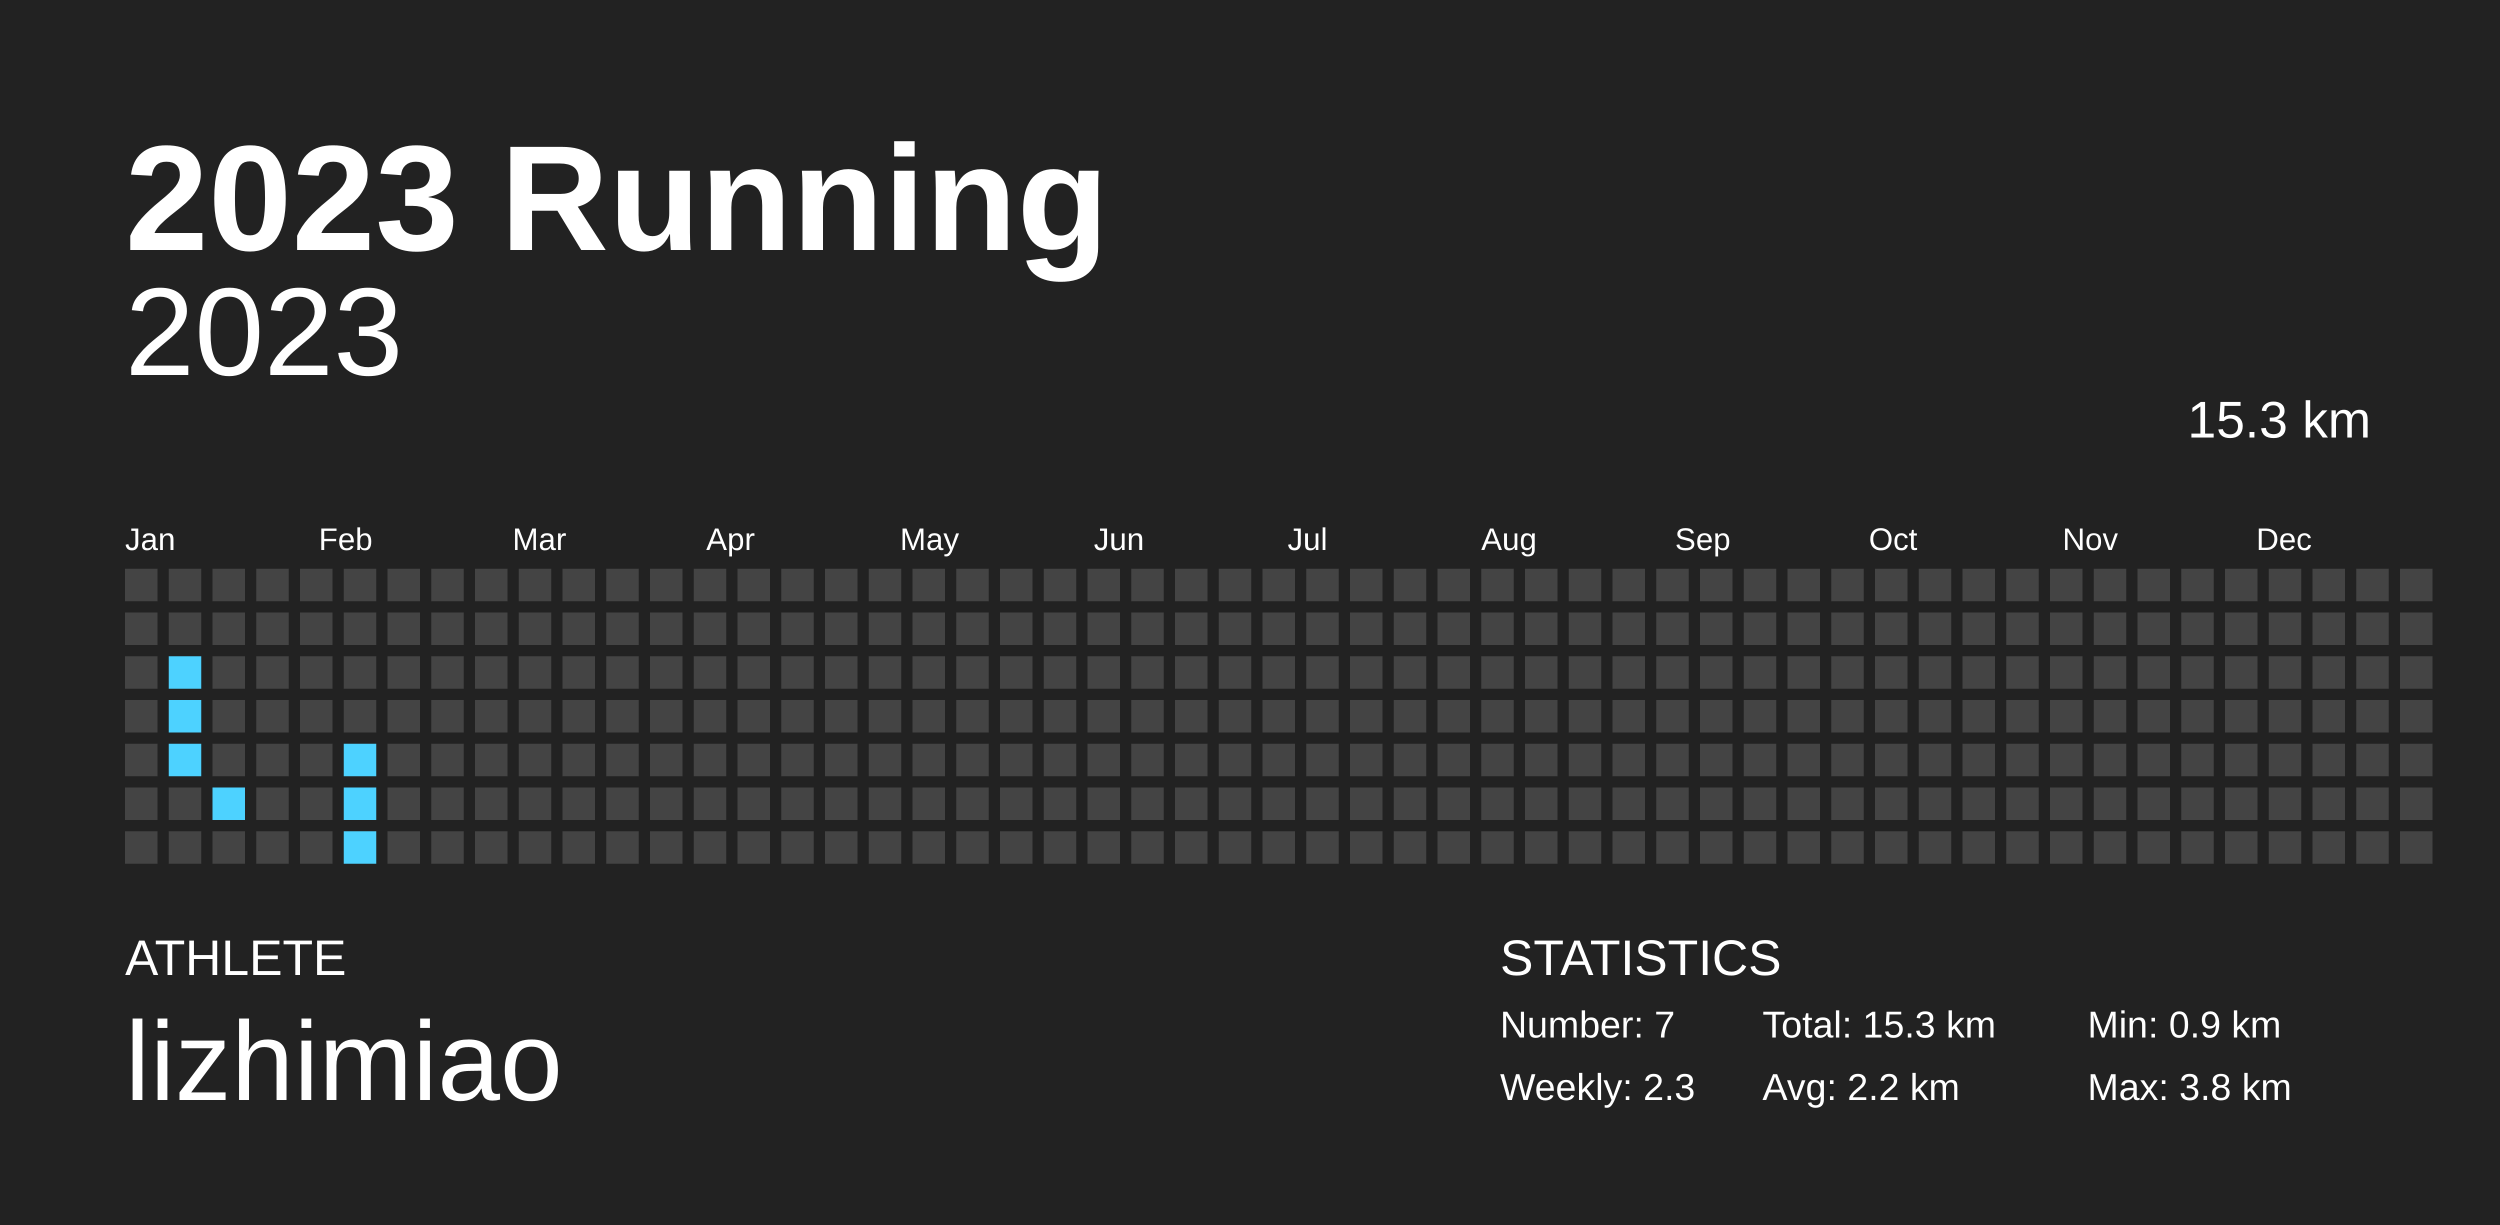
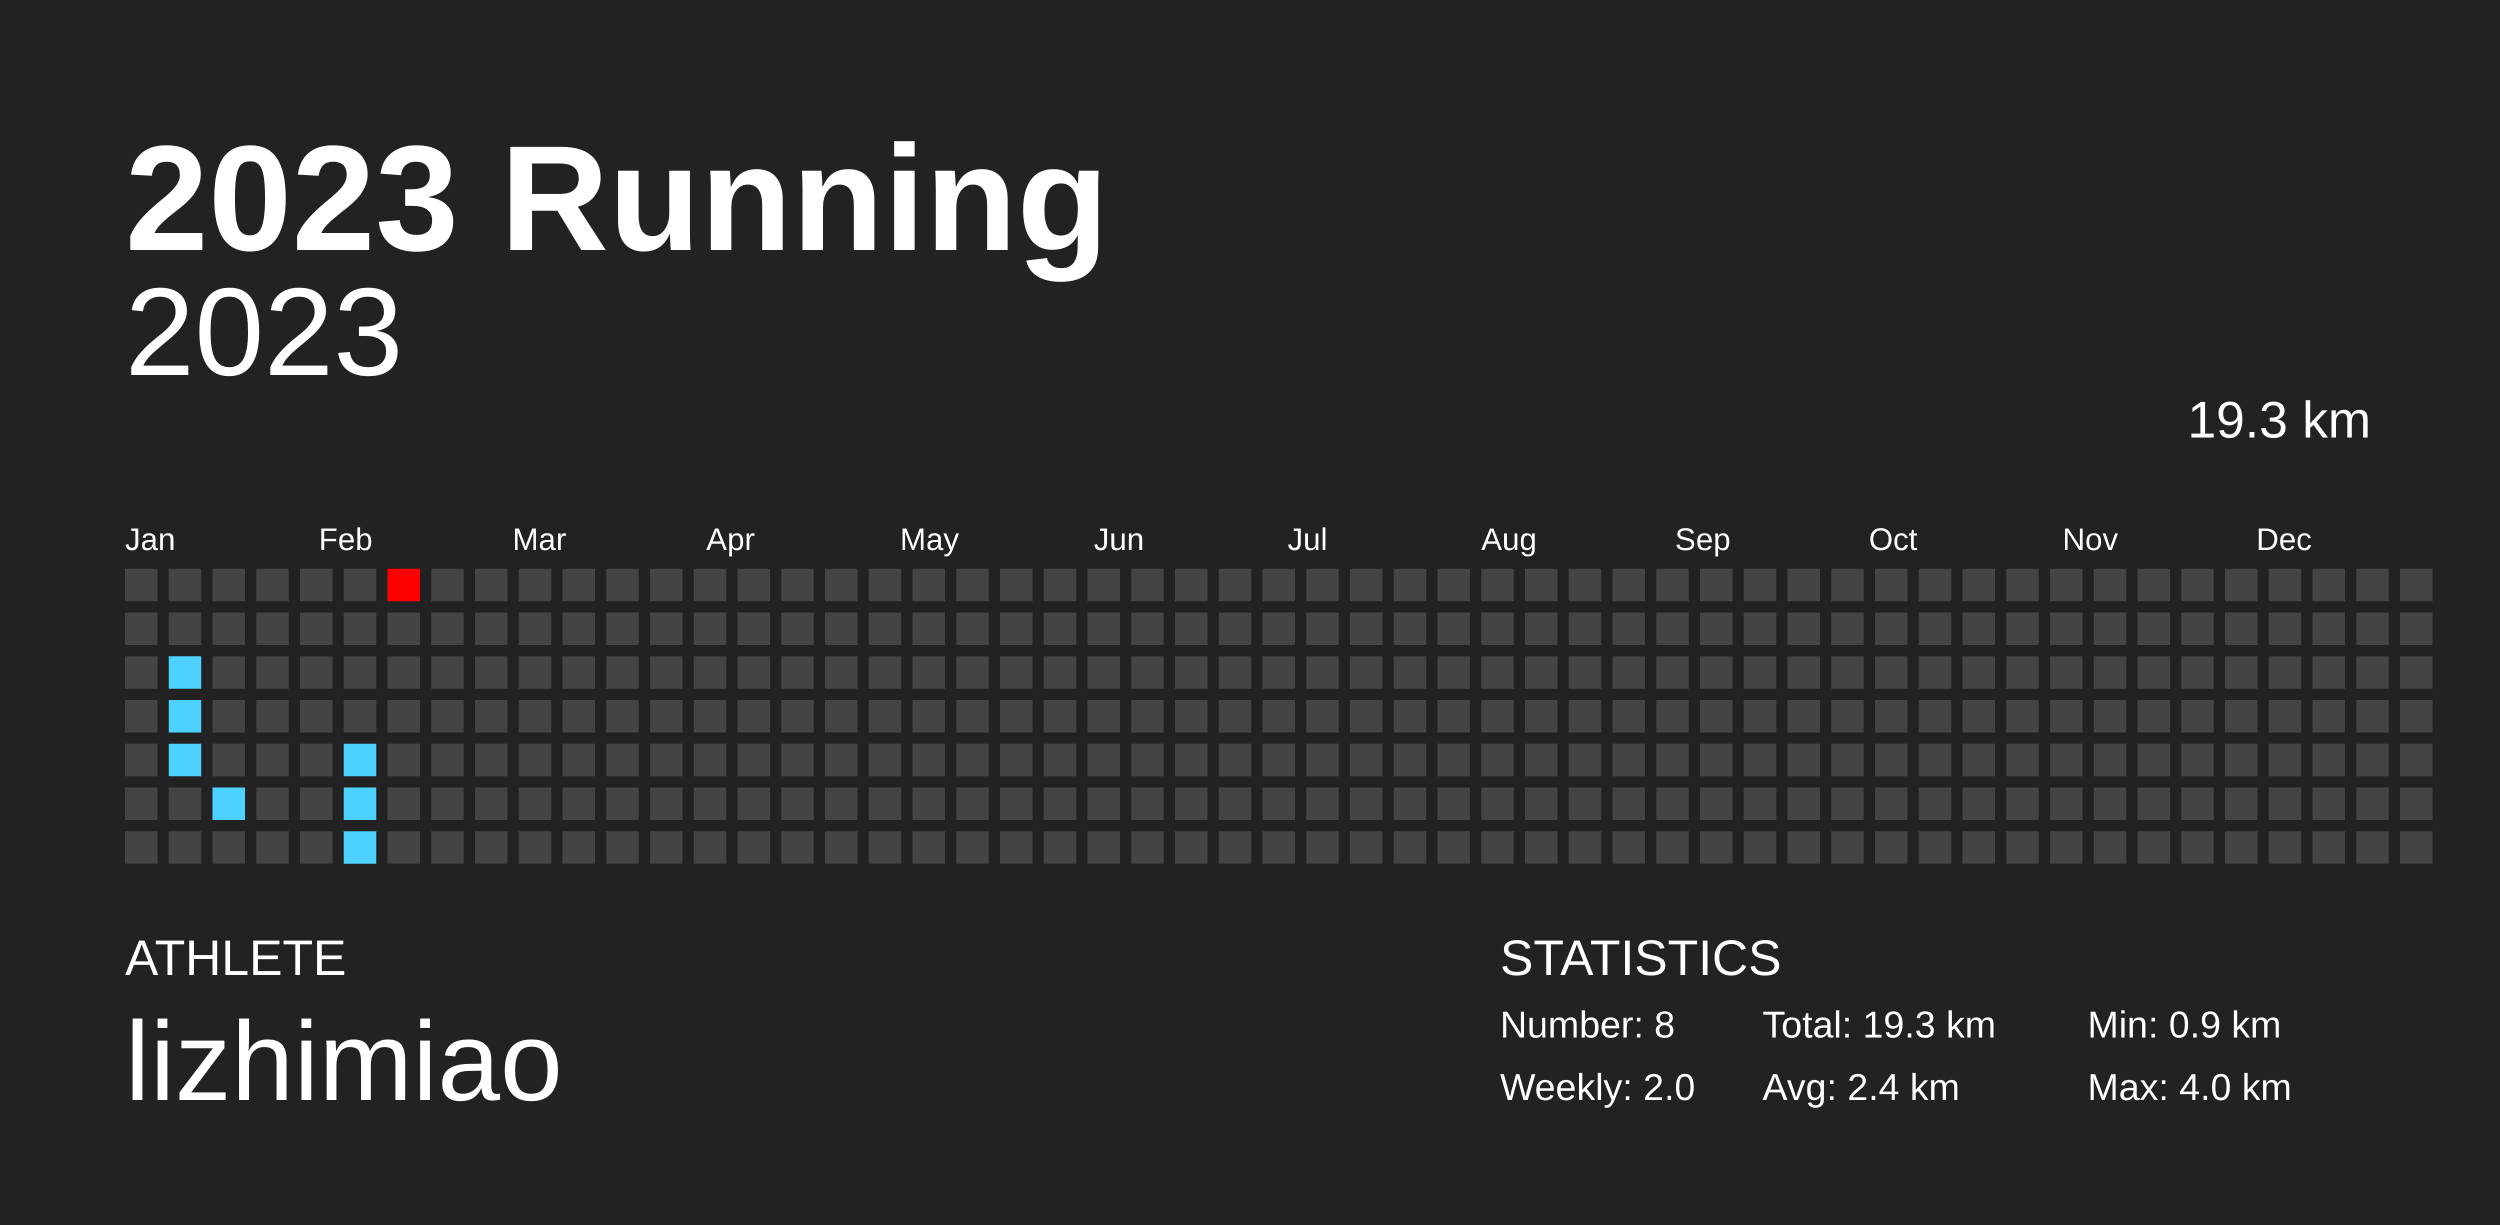
<svg xmlns="http://www.w3.org/2000/svg" baseProfile="full" height="98mm" version="1.1" viewBox="0,0,200,98" width="200mm">
  <defs />
  <rect fill="#222222" height="98" width="200" x="0" y="0" />
  <text fill="#FFFFFF" style="font-size:12px; font-family:Arial; font-weight:bold;" x="10" y="20">2023 Running</text>
  <text fill="#FFFFFF" style="font-size:4px; font-family:Arial" x="10" y="78">ATHLETE</text>
  <text fill="#FFFFFF" style="font-size:9px; font-family:Arial" x="10" y="88">lizhimiao</text>
  <text fill="#FFFFFF" style="font-size:4px; font-family:Arial" x="120" y="78">STATISTICS</text>
-   <text fill="#FFFFFF" style="font-size:3px; font-family:Arial" x="120" y="83">Number: 7</text>
-   <text fill="#FFFFFF" style="font-size:3px; font-family:Arial" x="120" y="88">Weekly: 2.3</text>
-   <text fill="#FFFFFF" style="font-size:3px; font-family:Arial" x="141" y="83">Total: 15.3 km</text>
-   <text fill="#FFFFFF" style="font-size:3px; font-family:Arial" x="141" y="88">Avg: 2.2 km</text>
+   <text fill="#FFFFFF" style="font-size:3px; font-family:Arial" x="120" y="83">Number: 8</text>
+   <text fill="#FFFFFF" style="font-size:3px; font-family:Arial" x="120" y="88">Weekly: 2.0</text>
+   <text fill="#FFFFFF" style="font-size:3px; font-family:Arial" x="141" y="83">Total: 19.3 km</text>
+   <text fill="#FFFFFF" style="font-size:3px; font-family:Arial" x="141" y="88">Avg: 2.4 km</text>
  <text fill="#FFFFFF" style="font-size:3px; font-family:Arial" x="167" y="83">Min: 0.9 km</text>
-   <text fill="#FFFFFF" style="font-size:3px; font-family:Arial" x="167" y="88">Max: 3.8 km</text>
+   <text fill="#FFFFFF" style="font-size:3px; font-family:Arial" x="167" y="88">Max: 4.0 km</text>
  <text alignment-baseline="hanging" fill="#FFFFFF" style="font-size:10.0px; font-family:Arial;" x="10" y="30">2023</text>
-   <text alignment-baseline="hanging" fill="#FFFFFF" style="font-size:4.125px; font-family:Arial;" x="175" y="35">15.3 km</text>
+   <text alignment-baseline="hanging" fill="#FFFFFF" style="font-size:4.125px; font-family:Arial;" x="175" y="35">19.3 km</text>
  <text fill="#FFFFFF" style="font-size:2.5px; font-family:Arial" x="10.0" y="44">Jan</text>
  <text fill="#FFFFFF" style="font-size:2.5px; font-family:Arial" x="25.5" y="44">Feb</text>
  <text fill="#FFFFFF" style="font-size:2.5px; font-family:Arial" x="41.0" y="44">Mar</text>
  <text fill="#FFFFFF" style="font-size:2.5px; font-family:Arial" x="56.5" y="44">Apr</text>
  <text fill="#FFFFFF" style="font-size:2.5px; font-family:Arial" x="72.0" y="44">May</text>
  <text fill="#FFFFFF" style="font-size:2.5px; font-family:Arial" x="87.5" y="44">Jun</text>
  <text fill="#FFFFFF" style="font-size:2.5px; font-family:Arial" x="103.0" y="44">Jul</text>
  <text fill="#FFFFFF" style="font-size:2.5px; font-family:Arial" x="118.5" y="44">Aug</text>
  <text fill="#FFFFFF" style="font-size:2.5px; font-family:Arial" x="134.0" y="44">Sep</text>
  <text fill="#FFFFFF" style="font-size:2.5px; font-family:Arial" x="149.5" y="44">Oct</text>
  <text fill="#FFFFFF" style="font-size:2.5px; font-family:Arial" x="165.0" y="44">Nov</text>
  <text fill="#FFFFFF" style="font-size:2.5px; font-family:Arial" x="180.5" y="44">Dec</text>
  <rect fill="#444444" height="2.6" width="2.6" x="10.0" y="45.5" />
  <rect fill="#444444" height="2.6" width="2.6" x="10.0" y="49.0" />
  <rect fill="#444444" height="2.6" width="2.6" x="10.0" y="52.5" />
  <rect fill="#444444" height="2.6" width="2.6" x="10.0" y="56.0" />
  <rect fill="#444444" height="2.6" width="2.6" x="10.0" y="59.5" />
  <rect fill="#444444" height="2.6" width="2.6" x="10.0" y="63.0" />
  <rect fill="#444444" height="2.6" width="2.6" x="10.0" y="66.5" />
  <rect fill="#444444" height="2.6" width="2.6" x="13.5" y="45.5" />
  <rect fill="#444444" height="2.6" width="2.6" x="13.5" y="49.0" />
  <rect fill="#4dd2ff" height="2.6" width="2.6" x="13.5" y="52.5" />
  <rect fill="#4dd2ff" height="2.6" width="2.6" x="13.5" y="56.0" />
  <rect fill="#4dd2ff" height="2.6" width="2.6" x="13.5" y="59.5" />
  <rect fill="#444444" height="2.6" width="2.6" x="13.5" y="63.0" />
  <rect fill="#444444" height="2.6" width="2.6" x="13.5" y="66.5" />
  <rect fill="#444444" height="2.6" width="2.6" x="17.0" y="45.5" />
  <rect fill="#444444" height="2.6" width="2.6" x="17.0" y="49.0" />
  <rect fill="#444444" height="2.6" width="2.6" x="17.0" y="52.5" />
  <rect fill="#444444" height="2.6" width="2.6" x="17.0" y="56.0" />
  <rect fill="#444444" height="2.6" width="2.6" x="17.0" y="59.5" />
  <rect fill="#4dd2ff" height="2.6" width="2.6" x="17.0" y="63.0" />
  <rect fill="#444444" height="2.6" width="2.6" x="17.0" y="66.5" />
  <rect fill="#444444" height="2.6" width="2.6" x="20.5" y="45.5" />
  <rect fill="#444444" height="2.6" width="2.6" x="20.5" y="49.0" />
  <rect fill="#444444" height="2.6" width="2.6" x="20.5" y="52.5" />
  <rect fill="#444444" height="2.6" width="2.6" x="20.5" y="56.0" />
  <rect fill="#444444" height="2.6" width="2.6" x="20.5" y="59.5" />
  <rect fill="#444444" height="2.6" width="2.6" x="20.5" y="63.0" />
  <rect fill="#444444" height="2.6" width="2.6" x="20.5" y="66.5" />
  <rect fill="#444444" height="2.6" width="2.6" x="24.0" y="45.5" />
  <rect fill="#444444" height="2.6" width="2.6" x="24.0" y="49.0" />
  <rect fill="#444444" height="2.6" width="2.6" x="24.0" y="52.5" />
  <rect fill="#444444" height="2.6" width="2.6" x="24.0" y="56.0" />
  <rect fill="#444444" height="2.6" width="2.6" x="24.0" y="59.5" />
  <rect fill="#444444" height="2.6" width="2.6" x="24.0" y="63.0" />
  <rect fill="#444444" height="2.6" width="2.6" x="24.0" y="66.5" />
  <rect fill="#444444" height="2.6" width="2.6" x="27.5" y="45.5" />
  <rect fill="#444444" height="2.6" width="2.6" x="27.5" y="49.0" />
  <rect fill="#444444" height="2.6" width="2.6" x="27.5" y="52.5" />
  <rect fill="#444444" height="2.6" width="2.6" x="27.5" y="56.0" />
  <rect fill="#4dd2ff" height="2.6" width="2.6" x="27.5" y="59.5" />
  <rect fill="#4dd2ff" height="2.6" width="2.6" x="27.5" y="63.0" />
  <rect fill="#4dd2ff" height="2.6" width="2.6" x="27.5" y="66.5" />
-   <rect fill="#444444" height="2.6" width="2.6" x="31.0" y="45.5" />
+   <rect fill="#ff0000" height="2.6" width="2.6" x="31.0" y="45.5" />
  <rect fill="#444444" height="2.6" width="2.6" x="31.0" y="49.0" />
  <rect fill="#444444" height="2.6" width="2.6" x="31.0" y="52.5" />
  <rect fill="#444444" height="2.6" width="2.6" x="31.0" y="56.0" />
  <rect fill="#444444" height="2.6" width="2.6" x="31.0" y="59.5" />
  <rect fill="#444444" height="2.6" width="2.6" x="31.0" y="63.0" />
  <rect fill="#444444" height="2.6" width="2.6" x="31.0" y="66.5" />
  <rect fill="#444444" height="2.6" width="2.6" x="34.5" y="45.5" />
  <rect fill="#444444" height="2.6" width="2.6" x="34.5" y="49.0" />
  <rect fill="#444444" height="2.6" width="2.6" x="34.5" y="52.5" />
  <rect fill="#444444" height="2.6" width="2.6" x="34.5" y="56.0" />
  <rect fill="#444444" height="2.6" width="2.6" x="34.5" y="59.5" />
  <rect fill="#444444" height="2.6" width="2.6" x="34.5" y="63.0" />
  <rect fill="#444444" height="2.6" width="2.6" x="34.5" y="66.5" />
  <rect fill="#444444" height="2.6" width="2.6" x="38.0" y="45.5" />
  <rect fill="#444444" height="2.6" width="2.6" x="38.0" y="49.0" />
  <rect fill="#444444" height="2.6" width="2.6" x="38.0" y="52.5" />
  <rect fill="#444444" height="2.6" width="2.6" x="38.0" y="56.0" />
  <rect fill="#444444" height="2.6" width="2.6" x="38.0" y="59.5" />
  <rect fill="#444444" height="2.6" width="2.6" x="38.0" y="63.0" />
  <rect fill="#444444" height="2.6" width="2.6" x="38.0" y="66.5" />
  <rect fill="#444444" height="2.6" width="2.6" x="41.5" y="45.5" />
  <rect fill="#444444" height="2.6" width="2.6" x="41.5" y="49.0" />
  <rect fill="#444444" height="2.6" width="2.6" x="41.5" y="52.5" />
  <rect fill="#444444" height="2.6" width="2.6" x="41.5" y="56.0" />
  <rect fill="#444444" height="2.6" width="2.6" x="41.5" y="59.5" />
  <rect fill="#444444" height="2.6" width="2.6" x="41.5" y="63.0" />
  <rect fill="#444444" height="2.6" width="2.6" x="41.5" y="66.5" />
  <rect fill="#444444" height="2.6" width="2.6" x="45.0" y="45.5" />
  <rect fill="#444444" height="2.6" width="2.6" x="45.0" y="49.0" />
  <rect fill="#444444" height="2.6" width="2.6" x="45.0" y="52.5" />
  <rect fill="#444444" height="2.6" width="2.6" x="45.0" y="56.0" />
  <rect fill="#444444" height="2.6" width="2.6" x="45.0" y="59.5" />
  <rect fill="#444444" height="2.6" width="2.6" x="45.0" y="63.0" />
  <rect fill="#444444" height="2.6" width="2.6" x="45.0" y="66.5" />
  <rect fill="#444444" height="2.6" width="2.6" x="48.5" y="45.5" />
  <rect fill="#444444" height="2.6" width="2.6" x="48.5" y="49.0" />
  <rect fill="#444444" height="2.6" width="2.6" x="48.5" y="52.5" />
  <rect fill="#444444" height="2.6" width="2.6" x="48.5" y="56.0" />
  <rect fill="#444444" height="2.6" width="2.6" x="48.5" y="59.5" />
  <rect fill="#444444" height="2.6" width="2.6" x="48.5" y="63.0" />
  <rect fill="#444444" height="2.6" width="2.6" x="48.5" y="66.5" />
  <rect fill="#444444" height="2.6" width="2.6" x="52.0" y="45.5" />
  <rect fill="#444444" height="2.6" width="2.6" x="52.0" y="49.0" />
  <rect fill="#444444" height="2.6" width="2.6" x="52.0" y="52.5" />
  <rect fill="#444444" height="2.6" width="2.6" x="52.0" y="56.0" />
  <rect fill="#444444" height="2.6" width="2.6" x="52.0" y="59.5" />
  <rect fill="#444444" height="2.6" width="2.6" x="52.0" y="63.0" />
  <rect fill="#444444" height="2.6" width="2.6" x="52.0" y="66.5" />
  <rect fill="#444444" height="2.6" width="2.6" x="55.5" y="45.5" />
  <rect fill="#444444" height="2.6" width="2.6" x="55.5" y="49.0" />
  <rect fill="#444444" height="2.6" width="2.6" x="55.5" y="52.5" />
  <rect fill="#444444" height="2.6" width="2.6" x="55.5" y="56.0" />
  <rect fill="#444444" height="2.6" width="2.6" x="55.5" y="59.5" />
  <rect fill="#444444" height="2.6" width="2.6" x="55.5" y="63.0" />
  <rect fill="#444444" height="2.6" width="2.6" x="55.5" y="66.5" />
  <rect fill="#444444" height="2.6" width="2.6" x="59.0" y="45.5" />
  <rect fill="#444444" height="2.6" width="2.6" x="59.0" y="49.0" />
  <rect fill="#444444" height="2.6" width="2.6" x="59.0" y="52.5" />
  <rect fill="#444444" height="2.6" width="2.6" x="59.0" y="56.0" />
  <rect fill="#444444" height="2.6" width="2.6" x="59.0" y="59.5" />
  <rect fill="#444444" height="2.6" width="2.6" x="59.0" y="63.0" />
  <rect fill="#444444" height="2.6" width="2.6" x="59.0" y="66.5" />
  <rect fill="#444444" height="2.6" width="2.6" x="62.5" y="45.5" />
  <rect fill="#444444" height="2.6" width="2.6" x="62.5" y="49.0" />
  <rect fill="#444444" height="2.6" width="2.6" x="62.5" y="52.5" />
  <rect fill="#444444" height="2.6" width="2.6" x="62.5" y="56.0" />
  <rect fill="#444444" height="2.6" width="2.6" x="62.5" y="59.5" />
  <rect fill="#444444" height="2.6" width="2.6" x="62.5" y="63.0" />
  <rect fill="#444444" height="2.6" width="2.6" x="62.5" y="66.5" />
  <rect fill="#444444" height="2.6" width="2.6" x="66.0" y="45.5" />
  <rect fill="#444444" height="2.6" width="2.6" x="66.0" y="49.0" />
  <rect fill="#444444" height="2.6" width="2.6" x="66.0" y="52.5" />
  <rect fill="#444444" height="2.6" width="2.6" x="66.0" y="56.0" />
  <rect fill="#444444" height="2.6" width="2.6" x="66.0" y="59.5" />
  <rect fill="#444444" height="2.6" width="2.6" x="66.0" y="63.0" />
  <rect fill="#444444" height="2.6" width="2.6" x="66.0" y="66.5" />
  <rect fill="#444444" height="2.6" width="2.6" x="69.5" y="45.5" />
  <rect fill="#444444" height="2.6" width="2.6" x="69.5" y="49.0" />
  <rect fill="#444444" height="2.6" width="2.6" x="69.5" y="52.5" />
  <rect fill="#444444" height="2.6" width="2.6" x="69.5" y="56.0" />
  <rect fill="#444444" height="2.6" width="2.6" x="69.5" y="59.5" />
  <rect fill="#444444" height="2.6" width="2.6" x="69.5" y="63.0" />
  <rect fill="#444444" height="2.6" width="2.6" x="69.5" y="66.5" />
  <rect fill="#444444" height="2.6" width="2.6" x="73.0" y="45.5" />
  <rect fill="#444444" height="2.6" width="2.6" x="73.0" y="49.0" />
  <rect fill="#444444" height="2.6" width="2.6" x="73.0" y="52.5" />
  <rect fill="#444444" height="2.6" width="2.6" x="73.0" y="56.0" />
  <rect fill="#444444" height="2.6" width="2.6" x="73.0" y="59.5" />
  <rect fill="#444444" height="2.6" width="2.6" x="73.0" y="63.0" />
  <rect fill="#444444" height="2.6" width="2.6" x="73.0" y="66.5" />
  <rect fill="#444444" height="2.6" width="2.6" x="76.5" y="45.5" />
  <rect fill="#444444" height="2.6" width="2.6" x="76.5" y="49.0" />
  <rect fill="#444444" height="2.6" width="2.6" x="76.5" y="52.5" />
  <rect fill="#444444" height="2.6" width="2.6" x="76.5" y="56.0" />
  <rect fill="#444444" height="2.6" width="2.6" x="76.5" y="59.5" />
  <rect fill="#444444" height="2.6" width="2.6" x="76.5" y="63.0" />
  <rect fill="#444444" height="2.6" width="2.6" x="76.5" y="66.5" />
  <rect fill="#444444" height="2.6" width="2.6" x="80.0" y="45.5" />
  <rect fill="#444444" height="2.6" width="2.6" x="80.0" y="49.0" />
  <rect fill="#444444" height="2.6" width="2.6" x="80.0" y="52.5" />
  <rect fill="#444444" height="2.6" width="2.6" x="80.0" y="56.0" />
  <rect fill="#444444" height="2.6" width="2.6" x="80.0" y="59.5" />
  <rect fill="#444444" height="2.6" width="2.6" x="80.0" y="63.0" />
  <rect fill="#444444" height="2.6" width="2.6" x="80.0" y="66.5" />
  <rect fill="#444444" height="2.6" width="2.6" x="83.5" y="45.5" />
  <rect fill="#444444" height="2.6" width="2.6" x="83.5" y="49.0" />
  <rect fill="#444444" height="2.6" width="2.6" x="83.5" y="52.5" />
  <rect fill="#444444" height="2.6" width="2.6" x="83.5" y="56.0" />
  <rect fill="#444444" height="2.6" width="2.6" x="83.5" y="59.5" />
  <rect fill="#444444" height="2.6" width="2.6" x="83.5" y="63.0" />
  <rect fill="#444444" height="2.6" width="2.6" x="83.5" y="66.5" />
  <rect fill="#444444" height="2.6" width="2.6" x="87.0" y="45.5" />
  <rect fill="#444444" height="2.6" width="2.6" x="87.0" y="49.0" />
  <rect fill="#444444" height="2.6" width="2.6" x="87.0" y="52.5" />
  <rect fill="#444444" height="2.6" width="2.6" x="87.0" y="56.0" />
  <rect fill="#444444" height="2.6" width="2.6" x="87.0" y="59.5" />
  <rect fill="#444444" height="2.6" width="2.6" x="87.0" y="63.0" />
  <rect fill="#444444" height="2.6" width="2.6" x="87.0" y="66.5" />
  <rect fill="#444444" height="2.6" width="2.6" x="90.5" y="45.5" />
  <rect fill="#444444" height="2.6" width="2.6" x="90.5" y="49.0" />
  <rect fill="#444444" height="2.6" width="2.6" x="90.5" y="52.5" />
  <rect fill="#444444" height="2.6" width="2.6" x="90.5" y="56.0" />
  <rect fill="#444444" height="2.6" width="2.6" x="90.5" y="59.5" />
  <rect fill="#444444" height="2.6" width="2.6" x="90.5" y="63.0" />
  <rect fill="#444444" height="2.6" width="2.6" x="90.5" y="66.5" />
  <rect fill="#444444" height="2.6" width="2.6" x="94.0" y="45.5" />
  <rect fill="#444444" height="2.6" width="2.6" x="94.0" y="49.0" />
  <rect fill="#444444" height="2.6" width="2.6" x="94.0" y="52.5" />
  <rect fill="#444444" height="2.6" width="2.6" x="94.0" y="56.0" />
  <rect fill="#444444" height="2.6" width="2.6" x="94.0" y="59.5" />
  <rect fill="#444444" height="2.6" width="2.6" x="94.0" y="63.0" />
  <rect fill="#444444" height="2.6" width="2.6" x="94.0" y="66.5" />
  <rect fill="#444444" height="2.6" width="2.6" x="97.5" y="45.5" />
  <rect fill="#444444" height="2.6" width="2.6" x="97.5" y="49.0" />
  <rect fill="#444444" height="2.6" width="2.6" x="97.5" y="52.5" />
  <rect fill="#444444" height="2.6" width="2.6" x="97.5" y="56.0" />
  <rect fill="#444444" height="2.6" width="2.6" x="97.5" y="59.5" />
  <rect fill="#444444" height="2.6" width="2.6" x="97.5" y="63.0" />
  <rect fill="#444444" height="2.6" width="2.6" x="97.5" y="66.5" />
  <rect fill="#444444" height="2.6" width="2.6" x="101.0" y="45.5" />
  <rect fill="#444444" height="2.6" width="2.6" x="101.0" y="49.0" />
  <rect fill="#444444" height="2.6" width="2.6" x="101.0" y="52.5" />
  <rect fill="#444444" height="2.6" width="2.6" x="101.0" y="56.0" />
  <rect fill="#444444" height="2.6" width="2.6" x="101.0" y="59.5" />
  <rect fill="#444444" height="2.6" width="2.6" x="101.0" y="63.0" />
  <rect fill="#444444" height="2.6" width="2.6" x="101.0" y="66.5" />
  <rect fill="#444444" height="2.6" width="2.6" x="104.5" y="45.5" />
  <rect fill="#444444" height="2.6" width="2.6" x="104.5" y="49.0" />
  <rect fill="#444444" height="2.6" width="2.6" x="104.5" y="52.5" />
  <rect fill="#444444" height="2.6" width="2.6" x="104.5" y="56.0" />
  <rect fill="#444444" height="2.6" width="2.6" x="104.5" y="59.5" />
  <rect fill="#444444" height="2.6" width="2.6" x="104.5" y="63.0" />
  <rect fill="#444444" height="2.6" width="2.6" x="104.5" y="66.5" />
  <rect fill="#444444" height="2.6" width="2.6" x="108.0" y="45.5" />
  <rect fill="#444444" height="2.6" width="2.6" x="108.0" y="49.0" />
  <rect fill="#444444" height="2.6" width="2.6" x="108.0" y="52.5" />
  <rect fill="#444444" height="2.6" width="2.6" x="108.0" y="56.0" />
  <rect fill="#444444" height="2.6" width="2.6" x="108.0" y="59.5" />
  <rect fill="#444444" height="2.6" width="2.6" x="108.0" y="63.0" />
  <rect fill="#444444" height="2.6" width="2.6" x="108.0" y="66.5" />
  <rect fill="#444444" height="2.6" width="2.6" x="111.5" y="45.5" />
  <rect fill="#444444" height="2.6" width="2.6" x="111.5" y="49.0" />
  <rect fill="#444444" height="2.6" width="2.6" x="111.5" y="52.5" />
  <rect fill="#444444" height="2.6" width="2.6" x="111.5" y="56.0" />
  <rect fill="#444444" height="2.6" width="2.6" x="111.5" y="59.5" />
  <rect fill="#444444" height="2.6" width="2.6" x="111.5" y="63.0" />
  <rect fill="#444444" height="2.6" width="2.6" x="111.5" y="66.5" />
  <rect fill="#444444" height="2.6" width="2.6" x="115.0" y="45.5" />
  <rect fill="#444444" height="2.6" width="2.6" x="115.0" y="49.0" />
  <rect fill="#444444" height="2.6" width="2.6" x="115.0" y="52.5" />
  <rect fill="#444444" height="2.6" width="2.6" x="115.0" y="56.0" />
  <rect fill="#444444" height="2.6" width="2.6" x="115.0" y="59.5" />
  <rect fill="#444444" height="2.6" width="2.6" x="115.0" y="63.0" />
  <rect fill="#444444" height="2.6" width="2.6" x="115.0" y="66.5" />
  <rect fill="#444444" height="2.6" width="2.6" x="118.5" y="45.5" />
  <rect fill="#444444" height="2.6" width="2.6" x="118.5" y="49.0" />
  <rect fill="#444444" height="2.6" width="2.6" x="118.5" y="52.5" />
  <rect fill="#444444" height="2.6" width="2.6" x="118.5" y="56.0" />
  <rect fill="#444444" height="2.6" width="2.6" x="118.5" y="59.5" />
  <rect fill="#444444" height="2.6" width="2.6" x="118.5" y="63.0" />
  <rect fill="#444444" height="2.6" width="2.6" x="118.5" y="66.5" />
  <rect fill="#444444" height="2.6" width="2.6" x="122.0" y="45.5" />
  <rect fill="#444444" height="2.6" width="2.6" x="122.0" y="49.0" />
  <rect fill="#444444" height="2.6" width="2.6" x="122.0" y="52.5" />
  <rect fill="#444444" height="2.6" width="2.6" x="122.0" y="56.0" />
  <rect fill="#444444" height="2.6" width="2.6" x="122.0" y="59.5" />
  <rect fill="#444444" height="2.6" width="2.6" x="122.0" y="63.0" />
  <rect fill="#444444" height="2.6" width="2.6" x="122.0" y="66.5" />
  <rect fill="#444444" height="2.6" width="2.6" x="125.5" y="45.5" />
  <rect fill="#444444" height="2.6" width="2.6" x="125.5" y="49.0" />
  <rect fill="#444444" height="2.6" width="2.6" x="125.5" y="52.5" />
  <rect fill="#444444" height="2.6" width="2.6" x="125.5" y="56.0" />
  <rect fill="#444444" height="2.6" width="2.6" x="125.5" y="59.5" />
  <rect fill="#444444" height="2.6" width="2.6" x="125.5" y="63.0" />
  <rect fill="#444444" height="2.6" width="2.6" x="125.5" y="66.5" />
  <rect fill="#444444" height="2.6" width="2.6" x="129.0" y="45.5" />
  <rect fill="#444444" height="2.6" width="2.6" x="129.0" y="49.0" />
  <rect fill="#444444" height="2.6" width="2.6" x="129.0" y="52.5" />
  <rect fill="#444444" height="2.6" width="2.6" x="129.0" y="56.0" />
  <rect fill="#444444" height="2.6" width="2.6" x="129.0" y="59.5" />
  <rect fill="#444444" height="2.6" width="2.6" x="129.0" y="63.0" />
  <rect fill="#444444" height="2.6" width="2.6" x="129.0" y="66.5" />
  <rect fill="#444444" height="2.6" width="2.6" x="132.5" y="45.5" />
  <rect fill="#444444" height="2.6" width="2.6" x="132.5" y="49.0" />
  <rect fill="#444444" height="2.6" width="2.6" x="132.5" y="52.5" />
  <rect fill="#444444" height="2.6" width="2.6" x="132.5" y="56.0" />
  <rect fill="#444444" height="2.6" width="2.6" x="132.5" y="59.5" />
  <rect fill="#444444" height="2.6" width="2.6" x="132.5" y="63.0" />
  <rect fill="#444444" height="2.6" width="2.6" x="132.5" y="66.5" />
  <rect fill="#444444" height="2.6" width="2.6" x="136.0" y="45.5" />
  <rect fill="#444444" height="2.6" width="2.6" x="136.0" y="49.0" />
  <rect fill="#444444" height="2.6" width="2.6" x="136.0" y="52.5" />
  <rect fill="#444444" height="2.6" width="2.6" x="136.0" y="56.0" />
  <rect fill="#444444" height="2.6" width="2.6" x="136.0" y="59.5" />
  <rect fill="#444444" height="2.6" width="2.6" x="136.0" y="63.0" />
  <rect fill="#444444" height="2.6" width="2.6" x="136.0" y="66.5" />
  <rect fill="#444444" height="2.6" width="2.6" x="139.5" y="45.5" />
  <rect fill="#444444" height="2.6" width="2.6" x="139.5" y="49.0" />
  <rect fill="#444444" height="2.6" width="2.6" x="139.5" y="52.5" />
  <rect fill="#444444" height="2.6" width="2.6" x="139.5" y="56.0" />
  <rect fill="#444444" height="2.6" width="2.6" x="139.5" y="59.5" />
  <rect fill="#444444" height="2.6" width="2.6" x="139.5" y="63.0" />
  <rect fill="#444444" height="2.6" width="2.6" x="139.5" y="66.5" />
  <rect fill="#444444" height="2.6" width="2.6" x="143.0" y="45.5" />
  <rect fill="#444444" height="2.6" width="2.6" x="143.0" y="49.0" />
  <rect fill="#444444" height="2.6" width="2.6" x="143.0" y="52.5" />
  <rect fill="#444444" height="2.6" width="2.6" x="143.0" y="56.0" />
  <rect fill="#444444" height="2.6" width="2.6" x="143.0" y="59.5" />
  <rect fill="#444444" height="2.6" width="2.6" x="143.0" y="63.0" />
  <rect fill="#444444" height="2.6" width="2.6" x="143.0" y="66.5" />
  <rect fill="#444444" height="2.6" width="2.6" x="146.5" y="45.5" />
  <rect fill="#444444" height="2.6" width="2.6" x="146.5" y="49.0" />
  <rect fill="#444444" height="2.6" width="2.6" x="146.5" y="52.5" />
  <rect fill="#444444" height="2.6" width="2.6" x="146.5" y="56.0" />
  <rect fill="#444444" height="2.6" width="2.6" x="146.5" y="59.5" />
  <rect fill="#444444" height="2.6" width="2.6" x="146.5" y="63.0" />
  <rect fill="#444444" height="2.6" width="2.6" x="146.5" y="66.5" />
  <rect fill="#444444" height="2.6" width="2.6" x="150.0" y="45.5" />
  <rect fill="#444444" height="2.6" width="2.6" x="150.0" y="49.0" />
  <rect fill="#444444" height="2.6" width="2.6" x="150.0" y="52.5" />
  <rect fill="#444444" height="2.6" width="2.6" x="150.0" y="56.0" />
  <rect fill="#444444" height="2.6" width="2.6" x="150.0" y="59.5" />
  <rect fill="#444444" height="2.6" width="2.6" x="150.0" y="63.0" />
  <rect fill="#444444" height="2.6" width="2.6" x="150.0" y="66.5" />
  <rect fill="#444444" height="2.6" width="2.6" x="153.5" y="45.5" />
  <rect fill="#444444" height="2.6" width="2.6" x="153.5" y="49.0" />
  <rect fill="#444444" height="2.6" width="2.6" x="153.5" y="52.5" />
  <rect fill="#444444" height="2.6" width="2.6" x="153.5" y="56.0" />
  <rect fill="#444444" height="2.6" width="2.6" x="153.5" y="59.5" />
  <rect fill="#444444" height="2.6" width="2.6" x="153.5" y="63.0" />
  <rect fill="#444444" height="2.6" width="2.6" x="153.5" y="66.5" />
  <rect fill="#444444" height="2.6" width="2.6" x="157.0" y="45.5" />
  <rect fill="#444444" height="2.6" width="2.6" x="157.0" y="49.0" />
  <rect fill="#444444" height="2.6" width="2.6" x="157.0" y="52.5" />
  <rect fill="#444444" height="2.6" width="2.6" x="157.0" y="56.0" />
  <rect fill="#444444" height="2.6" width="2.6" x="157.0" y="59.5" />
  <rect fill="#444444" height="2.6" width="2.6" x="157.0" y="63.0" />
  <rect fill="#444444" height="2.6" width="2.6" x="157.0" y="66.5" />
  <rect fill="#444444" height="2.6" width="2.6" x="160.5" y="45.5" />
  <rect fill="#444444" height="2.6" width="2.6" x="160.5" y="49.0" />
  <rect fill="#444444" height="2.6" width="2.6" x="160.5" y="52.5" />
  <rect fill="#444444" height="2.6" width="2.6" x="160.5" y="56.0" />
  <rect fill="#444444" height="2.6" width="2.6" x="160.5" y="59.5" />
  <rect fill="#444444" height="2.6" width="2.6" x="160.5" y="63.0" />
  <rect fill="#444444" height="2.6" width="2.6" x="160.5" y="66.5" />
  <rect fill="#444444" height="2.6" width="2.6" x="164.0" y="45.5" />
  <rect fill="#444444" height="2.6" width="2.6" x="164.0" y="49.0" />
  <rect fill="#444444" height="2.6" width="2.6" x="164.0" y="52.5" />
  <rect fill="#444444" height="2.6" width="2.6" x="164.0" y="56.0" />
  <rect fill="#444444" height="2.6" width="2.6" x="164.0" y="59.5" />
  <rect fill="#444444" height="2.6" width="2.6" x="164.0" y="63.0" />
  <rect fill="#444444" height="2.6" width="2.6" x="164.0" y="66.5" />
  <rect fill="#444444" height="2.6" width="2.6" x="167.5" y="45.5" />
  <rect fill="#444444" height="2.6" width="2.6" x="167.5" y="49.0" />
  <rect fill="#444444" height="2.6" width="2.6" x="167.5" y="52.5" />
  <rect fill="#444444" height="2.6" width="2.6" x="167.5" y="56.0" />
  <rect fill="#444444" height="2.6" width="2.6" x="167.5" y="59.5" />
  <rect fill="#444444" height="2.6" width="2.6" x="167.5" y="63.0" />
  <rect fill="#444444" height="2.6" width="2.6" x="167.5" y="66.5" />
  <rect fill="#444444" height="2.6" width="2.6" x="171.0" y="45.5" />
  <rect fill="#444444" height="2.6" width="2.6" x="171.0" y="49.0" />
  <rect fill="#444444" height="2.6" width="2.6" x="171.0" y="52.5" />
  <rect fill="#444444" height="2.6" width="2.6" x="171.0" y="56.0" />
  <rect fill="#444444" height="2.6" width="2.6" x="171.0" y="59.5" />
  <rect fill="#444444" height="2.6" width="2.6" x="171.0" y="63.0" />
  <rect fill="#444444" height="2.6" width="2.6" x="171.0" y="66.5" />
  <rect fill="#444444" height="2.6" width="2.6" x="174.5" y="45.5" />
  <rect fill="#444444" height="2.6" width="2.6" x="174.5" y="49.0" />
  <rect fill="#444444" height="2.6" width="2.6" x="174.5" y="52.5" />
  <rect fill="#444444" height="2.6" width="2.6" x="174.5" y="56.0" />
  <rect fill="#444444" height="2.6" width="2.6" x="174.5" y="59.5" />
  <rect fill="#444444" height="2.6" width="2.6" x="174.5" y="63.0" />
  <rect fill="#444444" height="2.6" width="2.6" x="174.5" y="66.5" />
  <rect fill="#444444" height="2.6" width="2.6" x="178.0" y="45.5" />
  <rect fill="#444444" height="2.6" width="2.6" x="178.0" y="49.0" />
  <rect fill="#444444" height="2.6" width="2.6" x="178.0" y="52.5" />
  <rect fill="#444444" height="2.6" width="2.6" x="178.0" y="56.0" />
  <rect fill="#444444" height="2.6" width="2.6" x="178.0" y="59.5" />
  <rect fill="#444444" height="2.6" width="2.6" x="178.0" y="63.0" />
  <rect fill="#444444" height="2.6" width="2.6" x="178.0" y="66.5" />
  <rect fill="#444444" height="2.6" width="2.6" x="181.5" y="45.5" />
  <rect fill="#444444" height="2.6" width="2.6" x="181.5" y="49.0" />
  <rect fill="#444444" height="2.6" width="2.6" x="181.5" y="52.5" />
  <rect fill="#444444" height="2.6" width="2.6" x="181.5" y="56.0" />
  <rect fill="#444444" height="2.6" width="2.6" x="181.5" y="59.5" />
  <rect fill="#444444" height="2.6" width="2.6" x="181.5" y="63.0" />
  <rect fill="#444444" height="2.6" width="2.6" x="181.5" y="66.5" />
  <rect fill="#444444" height="2.6" width="2.6" x="185.0" y="45.5" />
  <rect fill="#444444" height="2.6" width="2.6" x="185.0" y="49.0" />
  <rect fill="#444444" height="2.6" width="2.6" x="185.0" y="52.5" />
  <rect fill="#444444" height="2.6" width="2.6" x="185.0" y="56.0" />
  <rect fill="#444444" height="2.6" width="2.6" x="185.0" y="59.5" />
  <rect fill="#444444" height="2.6" width="2.6" x="185.0" y="63.0" />
  <rect fill="#444444" height="2.6" width="2.6" x="185.0" y="66.5" />
  <rect fill="#444444" height="2.6" width="2.6" x="188.5" y="45.5" />
  <rect fill="#444444" height="2.6" width="2.6" x="188.5" y="49.0" />
  <rect fill="#444444" height="2.6" width="2.6" x="188.5" y="52.5" />
  <rect fill="#444444" height="2.6" width="2.6" x="188.5" y="56.0" />
  <rect fill="#444444" height="2.6" width="2.6" x="188.5" y="59.5" />
  <rect fill="#444444" height="2.6" width="2.6" x="188.5" y="63.0" />
  <rect fill="#444444" height="2.6" width="2.6" x="188.5" y="66.5" />
  <rect fill="#444444" height="2.6" width="2.6" x="192.0" y="45.5" />
  <rect fill="#444444" height="2.6" width="2.6" x="192.0" y="49.0" />
  <rect fill="#444444" height="2.6" width="2.6" x="192.0" y="52.5" />
  <rect fill="#444444" height="2.6" width="2.6" x="192.0" y="56.0" />
  <rect fill="#444444" height="2.6" width="2.6" x="192.0" y="59.5" />
  <rect fill="#444444" height="2.6" width="2.6" x="192.0" y="63.0" />
  <rect fill="#444444" height="2.6" width="2.6" x="192.0" y="66.5" />
</svg>
